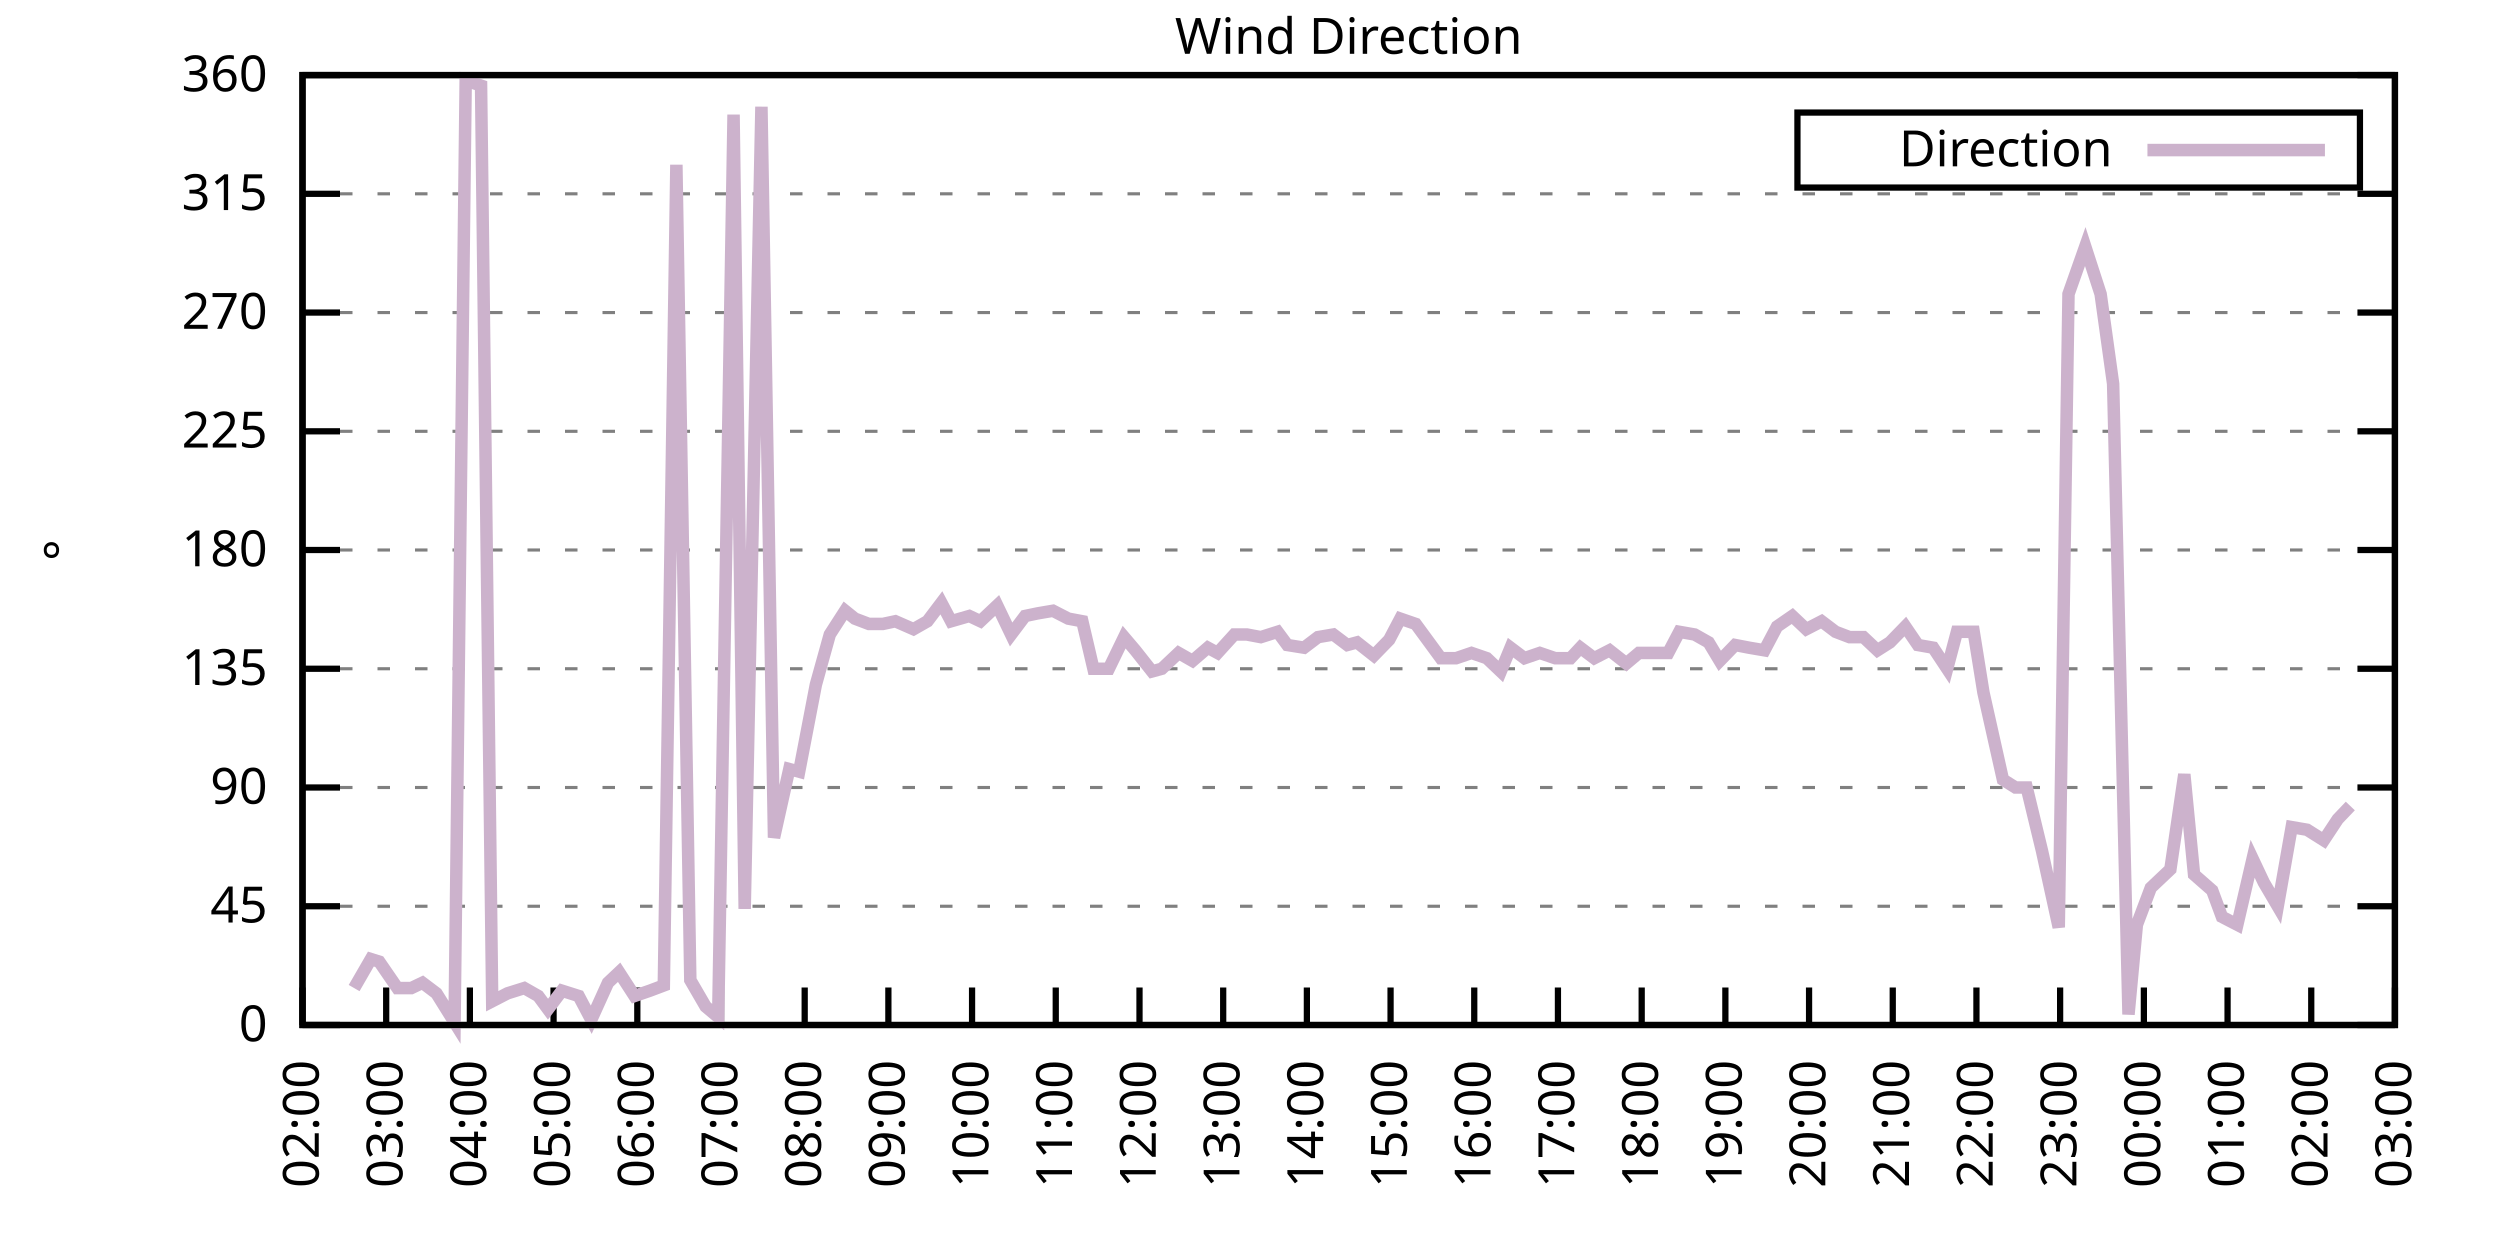
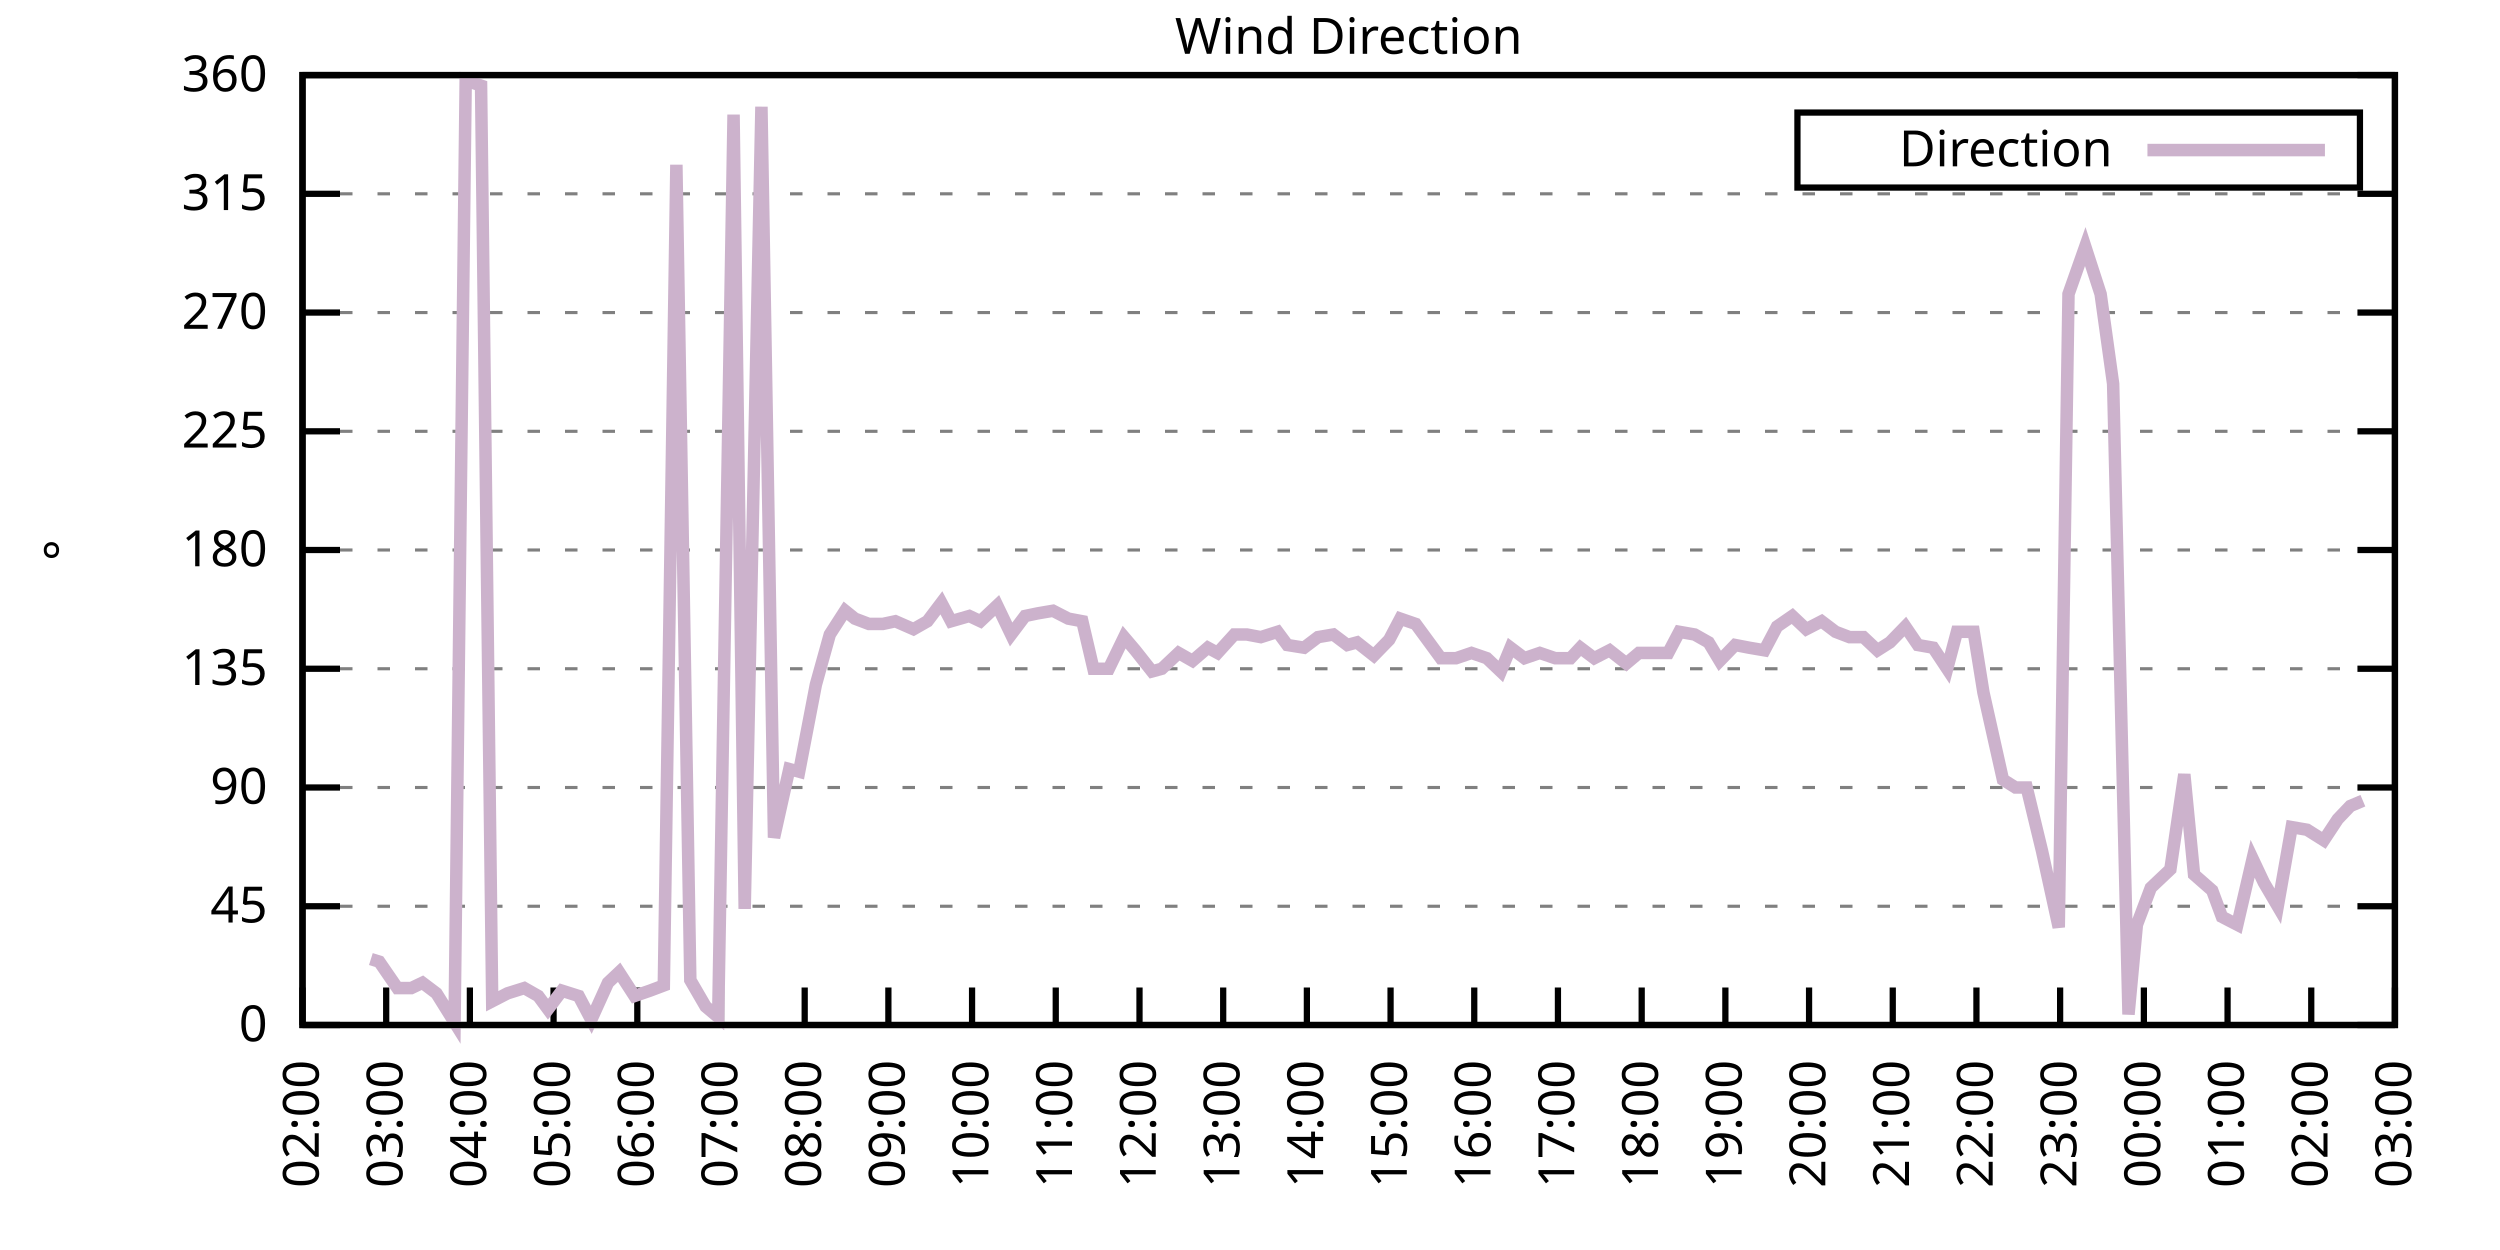
<svg xmlns="http://www.w3.org/2000/svg" xmlns:xlink="http://www.w3.org/1999/xlink" width="400" height="200" viewBox="0 0 400 200">
  <g id="gnuplot_canvas">
    <rect x="0" y="0" width="400" height="200" fill="none" />
    <defs>
      <circle id="gpDot" r="0.5" stroke-width="0.5" stroke="currentColor" />
      <path id="gpPt0" stroke-width="0.333" stroke="currentColor" d="M-1,0 h2 M0,-1 v2" />
      <path id="gpPt1" stroke-width="0.333" stroke="currentColor" d="M-1,-1 L1,1 M1,-1 L-1,1" />
      <path id="gpPt2" stroke-width="0.333" stroke="currentColor" d="M-1,0 L1,0 M0,-1 L0,1 M-1,-1 L1,1 M-1,1 L1,-1" />
      <rect id="gpPt3" stroke-width="0.333" stroke="currentColor" x="-1" y="-1" width="2" height="2" />
      <rect id="gpPt4" stroke-width="0.333" stroke="currentColor" fill="currentColor" x="-1" y="-1" width="2" height="2" />
      <circle id="gpPt5" stroke-width="0.333" stroke="currentColor" cx="0" cy="0" r="1" />
      <use xlink:href="#gpPt5" id="gpPt6" fill="currentColor" stroke="none" />
      <path id="gpPt7" stroke-width="0.333" stroke="currentColor" d="M0,-1.33 L-1.33,0.67 L1.33,0.67 z" />
      <use xlink:href="#gpPt7" id="gpPt8" fill="currentColor" stroke="none" />
      <use xlink:href="#gpPt7" id="gpPt9" stroke="currentColor" transform="rotate(180)" />
      <use xlink:href="#gpPt9" id="gpPt10" fill="currentColor" stroke="none" />
      <use xlink:href="#gpPt3" id="gpPt11" stroke="currentColor" transform="rotate(45)" />
      <use xlink:href="#gpPt11" id="gpPt12" fill="currentColor" stroke="none" />
      <path id="gpPt13" stroke-width="0.333" stroke="currentColor" d="M0,1.330 L1.265,0.411 L0.782,-1.067 L-0.782,-1.076 L-1.265,0.411 z" />
      <use xlink:href="#gpPt13" id="gpPt14" fill="currentColor" stroke="none" />
      <filter id="textbox" filterUnits="objectBoundingBox" x="0" y="0" height="1" width="1">
        <feFlood flood-color="white" flood-opacity="1" result="bgnd" />
        <feComposite in="SourceGraphic" in2="bgnd" operator="atop" />
      </filter>
      <filter id="greybox" filterUnits="objectBoundingBox" x="0" y="0" height="1" width="1">
        <feFlood flood-color="lightgrey" flood-opacity="1" result="grey" />
        <feComposite in="SourceGraphic" in2="grey" operator="atop" />
      </filter>
    </defs>
    <g fill="none" color="white" stroke="currentColor" stroke-width="1.00" stroke-linecap="butt" stroke-linejoin="miter">
</g>
    <g fill="none" color="black" stroke="currentColor" stroke-width="1.00" stroke-linecap="butt" stroke-linejoin="miter">
      <g stroke="none" shape-rendering="crispEdges">
        <polygon fill="rgb(255, 255, 255)" points="48.40,164.00 383.18,164.00 383.18,12.02 48.40,12.02 " />
      </g>
    </g>
    <g fill="none" color="black" stroke="currentColor" stroke-width="1.00" stroke-linecap="butt" stroke-linejoin="miter">
</g>
    <g fill="none" color="black" stroke="black" stroke-width="0.50" stroke-linecap="butt" stroke-linejoin="miter">
</g>
    <g fill="none" color="gray" stroke="currentColor" stroke-width="0.50" stroke-linecap="butt" stroke-linejoin="miter">
      <path stroke="gray" stroke-dasharray="2,4" class="gridline" d="M48.40,164.00 L383.19,164.00  " />
    </g>
    <g fill="none" color="gray" stroke="gray" stroke-width="1.00" stroke-linecap="butt" stroke-linejoin="miter">
</g>
    <g fill="none" color="black" stroke="currentColor" stroke-width="1.00" stroke-linecap="butt" stroke-linejoin="miter">
      <path stroke="black" d="M48.40,164.00 L54.40,164.00 M383.19,164.00 L377.19,164.00  " />
      <g transform="translate(42.80,166.60)" stroke="none" fill="black" font-family="Sans" font-size="8.00" text-anchor="end">
        <text>
          <tspan font-family="Sans"> 0</tspan>
        </text>
      </g>
    </g>
    <g fill="none" color="black" stroke="currentColor" stroke-width="1.00" stroke-linecap="butt" stroke-linejoin="miter">
</g>
    <g fill="none" color="black" stroke="black" stroke-width="0.50" stroke-linecap="butt" stroke-linejoin="miter">
</g>
    <g fill="none" color="gray" stroke="currentColor" stroke-width="0.50" stroke-linecap="butt" stroke-linejoin="miter">
      <path stroke="gray" stroke-dasharray="2,4" class="gridline" d="M48.40,145.00 L383.19,145.00  " />
    </g>
    <g fill="none" color="gray" stroke="gray" stroke-width="1.00" stroke-linecap="butt" stroke-linejoin="miter">
</g>
    <g fill="none" color="black" stroke="currentColor" stroke-width="1.00" stroke-linecap="butt" stroke-linejoin="miter">
      <path stroke="black" d="M48.40,145.00 L54.40,145.00 M383.19,145.00 L377.19,145.00  " />
      <g transform="translate(42.80,147.60)" stroke="none" fill="black" font-family="Sans" font-size="8.00" text-anchor="end">
        <text>
          <tspan font-family="Sans"> 45</tspan>
        </text>
      </g>
    </g>
    <g fill="none" color="black" stroke="currentColor" stroke-width="1.00" stroke-linecap="butt" stroke-linejoin="miter">
</g>
    <g fill="none" color="black" stroke="black" stroke-width="0.50" stroke-linecap="butt" stroke-linejoin="miter">
</g>
    <g fill="none" color="gray" stroke="currentColor" stroke-width="0.50" stroke-linecap="butt" stroke-linejoin="miter">
      <path stroke="gray" stroke-dasharray="2,4" class="gridline" d="M48.40,126.00 L383.19,126.00  " />
    </g>
    <g fill="none" color="gray" stroke="gray" stroke-width="1.00" stroke-linecap="butt" stroke-linejoin="miter">
</g>
    <g fill="none" color="black" stroke="currentColor" stroke-width="1.00" stroke-linecap="butt" stroke-linejoin="miter">
      <path stroke="black" d="M48.40,126.00 L54.40,126.00 M383.19,126.00 L377.19,126.00  " />
      <g transform="translate(42.80,128.60)" stroke="none" fill="black" font-family="Sans" font-size="8.00" text-anchor="end">
        <text>
          <tspan font-family="Sans"> 90</tspan>
        </text>
      </g>
    </g>
    <g fill="none" color="black" stroke="currentColor" stroke-width="1.00" stroke-linecap="butt" stroke-linejoin="miter">
</g>
    <g fill="none" color="black" stroke="black" stroke-width="0.50" stroke-linecap="butt" stroke-linejoin="miter">
</g>
    <g fill="none" color="gray" stroke="currentColor" stroke-width="0.50" stroke-linecap="butt" stroke-linejoin="miter">
      <path stroke="gray" stroke-dasharray="2,4" class="gridline" d="M48.40,107.00 L383.19,107.00  " />
    </g>
    <g fill="none" color="gray" stroke="gray" stroke-width="1.00" stroke-linecap="butt" stroke-linejoin="miter">
</g>
    <g fill="none" color="black" stroke="currentColor" stroke-width="1.00" stroke-linecap="butt" stroke-linejoin="miter">
      <path stroke="black" d="M48.40,107.00 L54.40,107.00 M383.19,107.00 L377.19,107.00  " />
      <g transform="translate(42.80,109.60)" stroke="none" fill="black" font-family="Sans" font-size="8.00" text-anchor="end">
        <text>
          <tspan font-family="Sans"> 135</tspan>
        </text>
      </g>
    </g>
    <g fill="none" color="black" stroke="currentColor" stroke-width="1.00" stroke-linecap="butt" stroke-linejoin="miter">
</g>
    <g fill="none" color="black" stroke="black" stroke-width="0.50" stroke-linecap="butt" stroke-linejoin="miter">
</g>
    <g fill="none" color="gray" stroke="currentColor" stroke-width="0.50" stroke-linecap="butt" stroke-linejoin="miter">
      <path stroke="gray" stroke-dasharray="2,4" class="gridline" d="M48.40,88.00 L383.19,88.00  " />
    </g>
    <g fill="none" color="gray" stroke="gray" stroke-width="1.00" stroke-linecap="butt" stroke-linejoin="miter">
</g>
    <g fill="none" color="black" stroke="currentColor" stroke-width="1.00" stroke-linecap="butt" stroke-linejoin="miter">
      <path stroke="black" d="M48.40,88.00 L54.40,88.00 M383.19,88.00 L377.19,88.00  " />
      <g transform="translate(42.80,90.60)" stroke="none" fill="black" font-family="Sans" font-size="8.00" text-anchor="end">
        <text>
          <tspan font-family="Sans"> 180</tspan>
        </text>
      </g>
    </g>
    <g fill="none" color="black" stroke="currentColor" stroke-width="1.00" stroke-linecap="butt" stroke-linejoin="miter">
</g>
    <g fill="none" color="black" stroke="black" stroke-width="0.50" stroke-linecap="butt" stroke-linejoin="miter">
</g>
    <g fill="none" color="gray" stroke="currentColor" stroke-width="0.50" stroke-linecap="butt" stroke-linejoin="miter">
      <path stroke="gray" stroke-dasharray="2,4" class="gridline" d="M48.40,69.01 L383.19,69.01  " />
    </g>
    <g fill="none" color="gray" stroke="gray" stroke-width="1.00" stroke-linecap="butt" stroke-linejoin="miter">
</g>
    <g fill="none" color="black" stroke="currentColor" stroke-width="1.00" stroke-linecap="butt" stroke-linejoin="miter">
      <path stroke="black" d="M48.40,69.01 L54.40,69.01 M383.19,69.01 L377.19,69.01  " />
      <g transform="translate(42.80,71.61)" stroke="none" fill="black" font-family="Sans" font-size="8.00" text-anchor="end">
        <text>
          <tspan font-family="Sans"> 225</tspan>
        </text>
      </g>
    </g>
    <g fill="none" color="black" stroke="currentColor" stroke-width="1.00" stroke-linecap="butt" stroke-linejoin="miter">
</g>
    <g fill="none" color="black" stroke="black" stroke-width="0.50" stroke-linecap="butt" stroke-linejoin="miter">
</g>
    <g fill="none" color="gray" stroke="currentColor" stroke-width="0.50" stroke-linecap="butt" stroke-linejoin="miter">
      <path stroke="gray" stroke-dasharray="2,4" class="gridline" d="M48.40,50.01 L383.19,50.01  " />
    </g>
    <g fill="none" color="gray" stroke="gray" stroke-width="1.00" stroke-linecap="butt" stroke-linejoin="miter">
</g>
    <g fill="none" color="black" stroke="currentColor" stroke-width="1.00" stroke-linecap="butt" stroke-linejoin="miter">
      <path stroke="black" d="M48.40,50.01 L54.40,50.01 M383.19,50.01 L377.19,50.01  " />
      <g transform="translate(42.80,52.61)" stroke="none" fill="black" font-family="Sans" font-size="8.00" text-anchor="end">
        <text>
          <tspan font-family="Sans"> 270</tspan>
        </text>
      </g>
    </g>
    <g fill="none" color="black" stroke="currentColor" stroke-width="1.00" stroke-linecap="butt" stroke-linejoin="miter">
</g>
    <g fill="none" color="black" stroke="black" stroke-width="0.50" stroke-linecap="butt" stroke-linejoin="miter">
</g>
    <g fill="none" color="gray" stroke="currentColor" stroke-width="0.50" stroke-linecap="butt" stroke-linejoin="miter">
      <path stroke="gray" stroke-dasharray="2,4" class="gridline" d="M48.40,31.01 L383.19,31.01  " />
    </g>
    <g fill="none" color="gray" stroke="gray" stroke-width="1.00" stroke-linecap="butt" stroke-linejoin="miter">
</g>
    <g fill="none" color="black" stroke="currentColor" stroke-width="1.00" stroke-linecap="butt" stroke-linejoin="miter">
      <path stroke="black" d="M48.40,31.01 L54.40,31.01 M383.19,31.01 L377.19,31.01  " />
      <g transform="translate(42.80,33.61)" stroke="none" fill="black" font-family="Sans" font-size="8.00" text-anchor="end">
        <text>
          <tspan font-family="Sans"> 315</tspan>
        </text>
      </g>
    </g>
    <g fill="none" color="black" stroke="currentColor" stroke-width="1.00" stroke-linecap="butt" stroke-linejoin="miter">
</g>
    <g fill="none" color="black" stroke="black" stroke-width="0.50" stroke-linecap="butt" stroke-linejoin="miter">
</g>
    <g fill="none" color="gray" stroke="currentColor" stroke-width="0.50" stroke-linecap="butt" stroke-linejoin="miter">
      <path stroke="gray" stroke-dasharray="2,4" class="gridline" d="M48.40,12.01 L383.19,12.01  " />
    </g>
    <g fill="none" color="gray" stroke="gray" stroke-width="1.00" stroke-linecap="butt" stroke-linejoin="miter">
</g>
    <g fill="none" color="black" stroke="currentColor" stroke-width="1.00" stroke-linecap="butt" stroke-linejoin="miter">
      <path stroke="black" d="M48.40,12.01 L54.40,12.01 M383.19,12.01 L377.19,12.01  " />
      <g transform="translate(42.80,14.61)" stroke="none" fill="black" font-family="Sans" font-size="8.00" text-anchor="end">
        <text>
          <tspan font-family="Sans"> 360</tspan>
        </text>
      </g>
    </g>
    <g fill="none" color="black" stroke="currentColor" stroke-width="1.00" stroke-linecap="butt" stroke-linejoin="miter">
      <path stroke="black" d="M48.40,164.00 L48.40,158.00  " />
      <g transform="translate(51.00,169.60) rotate(270.00)" stroke="none" fill="black" font-family="Sans" font-size="8.00" text-anchor="end">
        <text>
          <tspan font-family="Sans">02:00</tspan>
        </text>
      </g>
    </g>
    <g fill="none" color="black" stroke="currentColor" stroke-width="1.00" stroke-linecap="butt" stroke-linejoin="miter">
      <path stroke="black" d="M61.79,164.00 L61.79,158.00  " />
      <g transform="translate(64.39,169.60) rotate(270.00)" stroke="none" fill="black" font-family="Sans" font-size="8.00" text-anchor="end">
        <text>
          <tspan font-family="Sans">03:00</tspan>
        </text>
      </g>
    </g>
    <g fill="none" color="black" stroke="currentColor" stroke-width="1.00" stroke-linecap="butt" stroke-linejoin="miter">
      <path stroke="black" d="M75.18,164.00 L75.18,158.00  " />
      <g transform="translate(77.78,169.60) rotate(270.00)" stroke="none" fill="black" font-family="Sans" font-size="8.00" text-anchor="end">
        <text>
          <tspan font-family="Sans">04:00</tspan>
        </text>
      </g>
    </g>
    <g fill="none" color="black" stroke="currentColor" stroke-width="1.00" stroke-linecap="butt" stroke-linejoin="miter">
      <path stroke="black" d="M88.57,164.00 L88.57,158.00  " />
      <g transform="translate(91.17,169.60) rotate(270.00)" stroke="none" fill="black" font-family="Sans" font-size="8.00" text-anchor="end">
        <text>
          <tspan font-family="Sans">05:00</tspan>
        </text>
      </g>
    </g>
    <g fill="none" color="black" stroke="currentColor" stroke-width="1.00" stroke-linecap="butt" stroke-linejoin="miter">
      <path stroke="black" d="M101.97,164.00 L101.97,158.00  " />
      <g transform="translate(104.57,169.60) rotate(270.00)" stroke="none" fill="black" font-family="Sans" font-size="8.00" text-anchor="end">
        <text>
          <tspan font-family="Sans">06:00</tspan>
        </text>
      </g>
    </g>
    <g fill="none" color="black" stroke="currentColor" stroke-width="1.00" stroke-linecap="butt" stroke-linejoin="miter">
      <path stroke="black" d="M115.36,164.00 L115.36,158.00  " />
      <g transform="translate(117.96,169.60) rotate(270.00)" stroke="none" fill="black" font-family="Sans" font-size="8.00" text-anchor="end">
        <text>
          <tspan font-family="Sans">07:00</tspan>
        </text>
      </g>
    </g>
    <g fill="none" color="black" stroke="currentColor" stroke-width="1.00" stroke-linecap="butt" stroke-linejoin="miter">
      <path stroke="black" d="M128.75,164.00 L128.75,158.00  " />
      <g transform="translate(131.35,169.60) rotate(270.00)" stroke="none" fill="black" font-family="Sans" font-size="8.00" text-anchor="end">
        <text>
          <tspan font-family="Sans">08:00</tspan>
        </text>
      </g>
    </g>
    <g fill="none" color="black" stroke="currentColor" stroke-width="1.00" stroke-linecap="butt" stroke-linejoin="miter">
      <path stroke="black" d="M142.14,164.00 L142.14,158.00  " />
      <g transform="translate(144.74,169.60) rotate(270.00)" stroke="none" fill="black" font-family="Sans" font-size="8.00" text-anchor="end">
        <text>
          <tspan font-family="Sans">09:00</tspan>
        </text>
      </g>
    </g>
    <g fill="none" color="black" stroke="currentColor" stroke-width="1.00" stroke-linecap="butt" stroke-linejoin="miter">
      <path stroke="black" d="M155.53,164.00 L155.53,158.00  " />
      <g transform="translate(158.13,169.60) rotate(270.00)" stroke="none" fill="black" font-family="Sans" font-size="8.00" text-anchor="end">
        <text>
          <tspan font-family="Sans">10:00</tspan>
        </text>
      </g>
    </g>
    <g fill="none" color="black" stroke="currentColor" stroke-width="1.00" stroke-linecap="butt" stroke-linejoin="miter">
      <path stroke="black" d="M168.92,164.00 L168.92,158.00  " />
      <g transform="translate(171.52,169.60) rotate(270.00)" stroke="none" fill="black" font-family="Sans" font-size="8.00" text-anchor="end">
        <text>
          <tspan font-family="Sans">11:00</tspan>
        </text>
      </g>
    </g>
    <g fill="none" color="black" stroke="currentColor" stroke-width="1.00" stroke-linecap="butt" stroke-linejoin="miter">
      <path stroke="black" d="M182.32,164.00 L182.32,158.00  " />
      <g transform="translate(184.92,169.60) rotate(270.00)" stroke="none" fill="black" font-family="Sans" font-size="8.00" text-anchor="end">
        <text>
          <tspan font-family="Sans">12:00</tspan>
        </text>
      </g>
    </g>
    <g fill="none" color="black" stroke="currentColor" stroke-width="1.00" stroke-linecap="butt" stroke-linejoin="miter">
      <path stroke="black" d="M195.71,164.00 L195.71,158.00  " />
      <g transform="translate(198.31,169.60) rotate(270.00)" stroke="none" fill="black" font-family="Sans" font-size="8.00" text-anchor="end">
        <text>
          <tspan font-family="Sans">13:00</tspan>
        </text>
      </g>
    </g>
    <g fill="none" color="black" stroke="currentColor" stroke-width="1.00" stroke-linecap="butt" stroke-linejoin="miter">
      <path stroke="black" d="M209.10,164.00 L209.10,158.00  " />
      <g transform="translate(211.70,169.60) rotate(270.00)" stroke="none" fill="black" font-family="Sans" font-size="8.00" text-anchor="end">
        <text>
          <tspan font-family="Sans">14:00</tspan>
        </text>
      </g>
    </g>
    <g fill="none" color="black" stroke="currentColor" stroke-width="1.00" stroke-linecap="butt" stroke-linejoin="miter">
      <path stroke="black" d="M222.49,164.00 L222.49,158.00  " />
      <g transform="translate(225.09,169.60) rotate(270.00)" stroke="none" fill="black" font-family="Sans" font-size="8.00" text-anchor="end">
        <text>
          <tspan font-family="Sans">15:00</tspan>
        </text>
      </g>
    </g>
    <g fill="none" color="black" stroke="currentColor" stroke-width="1.00" stroke-linecap="butt" stroke-linejoin="miter">
      <path stroke="black" d="M235.88,164.00 L235.88,158.00  " />
      <g transform="translate(238.48,169.60) rotate(270.00)" stroke="none" fill="black" font-family="Sans" font-size="8.00" text-anchor="end">
        <text>
          <tspan font-family="Sans">16:00</tspan>
        </text>
      </g>
    </g>
    <g fill="none" color="black" stroke="currentColor" stroke-width="1.00" stroke-linecap="butt" stroke-linejoin="miter">
      <path stroke="black" d="M249.27,164.00 L249.27,158.00  " />
      <g transform="translate(251.87,169.60) rotate(270.00)" stroke="none" fill="black" font-family="Sans" font-size="8.00" text-anchor="end">
        <text>
          <tspan font-family="Sans">17:00</tspan>
        </text>
      </g>
    </g>
    <g fill="none" color="black" stroke="currentColor" stroke-width="1.00" stroke-linecap="butt" stroke-linejoin="miter">
      <path stroke="black" d="M262.67,164.00 L262.67,158.00  " />
      <g transform="translate(265.27,169.60) rotate(270.00)" stroke="none" fill="black" font-family="Sans" font-size="8.00" text-anchor="end">
        <text>
          <tspan font-family="Sans">18:00</tspan>
        </text>
      </g>
    </g>
    <g fill="none" color="black" stroke="currentColor" stroke-width="1.00" stroke-linecap="butt" stroke-linejoin="miter">
      <path stroke="black" d="M276.06,164.00 L276.06,158.00  " />
      <g transform="translate(278.66,169.60) rotate(270.00)" stroke="none" fill="black" font-family="Sans" font-size="8.00" text-anchor="end">
        <text>
          <tspan font-family="Sans">19:00</tspan>
        </text>
      </g>
    </g>
    <g fill="none" color="black" stroke="currentColor" stroke-width="1.00" stroke-linecap="butt" stroke-linejoin="miter">
      <path stroke="black" d="M289.45,164.00 L289.45,158.00  " />
      <g transform="translate(292.05,169.60) rotate(270.00)" stroke="none" fill="black" font-family="Sans" font-size="8.00" text-anchor="end">
        <text>
          <tspan font-family="Sans">20:00</tspan>
        </text>
      </g>
    </g>
    <g fill="none" color="black" stroke="currentColor" stroke-width="1.00" stroke-linecap="butt" stroke-linejoin="miter">
      <path stroke="black" d="M302.84,164.00 L302.84,158.00  " />
      <g transform="translate(305.44,169.60) rotate(270.00)" stroke="none" fill="black" font-family="Sans" font-size="8.00" text-anchor="end">
        <text>
          <tspan font-family="Sans">21:00</tspan>
        </text>
      </g>
    </g>
    <g fill="none" color="black" stroke="currentColor" stroke-width="1.00" stroke-linecap="butt" stroke-linejoin="miter">
      <path stroke="black" d="M316.23,164.00 L316.23,158.00  " />
      <g transform="translate(318.83,169.60) rotate(270.00)" stroke="none" fill="black" font-family="Sans" font-size="8.00" text-anchor="end">
        <text>
          <tspan font-family="Sans">22:00</tspan>
        </text>
      </g>
    </g>
    <g fill="none" color="black" stroke="currentColor" stroke-width="1.00" stroke-linecap="butt" stroke-linejoin="miter">
      <path stroke="black" d="M329.62,164.00 L329.62,158.00  " />
      <g transform="translate(332.22,169.60) rotate(270.00)" stroke="none" fill="black" font-family="Sans" font-size="8.00" text-anchor="end">
        <text>
          <tspan font-family="Sans">23:00</tspan>
        </text>
      </g>
    </g>
    <g fill="none" color="black" stroke="currentColor" stroke-width="1.00" stroke-linecap="butt" stroke-linejoin="miter">
      <path stroke="black" d="M343.02,164.00 L343.02,158.00  " />
      <g transform="translate(345.62,169.60) rotate(270.00)" stroke="none" fill="black" font-family="Sans" font-size="8.00" text-anchor="end">
        <text>
          <tspan font-family="Sans">00:00</tspan>
        </text>
      </g>
    </g>
    <g fill="none" color="black" stroke="currentColor" stroke-width="1.00" stroke-linecap="butt" stroke-linejoin="miter">
      <path stroke="black" d="M356.41,164.00 L356.41,158.00  " />
      <g transform="translate(359.01,169.60) rotate(270.00)" stroke="none" fill="black" font-family="Sans" font-size="8.00" text-anchor="end">
        <text>
          <tspan font-family="Sans">01:00</tspan>
        </text>
      </g>
    </g>
    <g fill="none" color="black" stroke="currentColor" stroke-width="1.00" stroke-linecap="butt" stroke-linejoin="miter">
      <path stroke="black" d="M369.80,164.00 L369.80,158.00  " />
      <g transform="translate(372.40,169.60) rotate(270.00)" stroke="none" fill="black" font-family="Sans" font-size="8.00" text-anchor="end">
        <text>
          <tspan font-family="Sans">02:00</tspan>
        </text>
      </g>
    </g>
    <g fill="none" color="black" stroke="currentColor" stroke-width="1.00" stroke-linecap="butt" stroke-linejoin="miter">
      <path stroke="black" d="M383.19,164.00 L383.19,158.00  " />
      <g transform="translate(385.79,169.60) rotate(270.00)" stroke="none" fill="black" font-family="Sans" font-size="8.00" text-anchor="end">
        <text>
          <tspan font-family="Sans">03:00</tspan>
        </text>
      </g>
    </g>
    <g fill="none" color="black" stroke="currentColor" stroke-width="1.00" stroke-linecap="butt" stroke-linejoin="miter">
</g>
    <g fill="none" color="black" stroke="currentColor" stroke-width="1.00" stroke-linecap="butt" stroke-linejoin="miter">
      <path stroke="black" d="M48.40,12.01 L48.40,164.00 L383.19,164.00 L383.19,12.01 L48.40,12.01 Z  " />
    </g>
    <g fill="none" color="black" stroke="currentColor" stroke-width="1.00" stroke-linecap="butt" stroke-linejoin="miter">
</g>
    <g fill="none" color="black" stroke="currentColor" stroke-width="1.00" stroke-linecap="butt" stroke-linejoin="miter">
      <path stroke="black" d="M287.59,30.01 L287.59,18.01 L377.59,18.01 L377.59,30.01 L287.59,30.01 Z  " />
    </g>
    <g id="Wind_direction_plot_1">
      <g fill="none" color="white" stroke="black" stroke-width="2.00" stroke-linecap="butt" stroke-linejoin="miter">
</g>
      <g fill="none" color="black" stroke="currentColor" stroke-width="2.00" stroke-linecap="butt" stroke-linejoin="miter">
        <g transform="translate(337.99,26.61)" stroke="none" fill="black" font-family="Sans" font-size="8.00" text-anchor="end">
          <text>
            <tspan font-family="Sans">Direction</tspan>
          </text>
        </g>
      </g>
      <g fill="none" color="black" stroke="currentColor" stroke-width="2.00" stroke-linecap="butt" stroke-linejoin="miter">
-         <path stroke="rgb(204, 178, 204)" d="M343.59,24.01 L371.99,24.01 M56.66,158.09 L59.34,153.45 L60.68,153.87 L63.58,158.09 L65.81,158.09 L67.59,157.24   L69.83,158.93 L72.73,163.58 L74.51,12.85 L76.97,13.70 L78.75,160.20 L81.21,158.93 L83.89,158.09 L86.12,159.36   L87.68,161.47 L89.91,158.51 L92.59,159.36 L94.60,163.16 L97.28,157.24 L99.06,155.56 L101.52,159.36 L103.98,158.51   L106.21,157.67 L108.22,26.36 L110.45,156.82 L112.90,161.04 L114.91,162.73 L117.37,18.34 L119.15,145.42 L121.83,17.08   L123.84,134.02 L126.29,123.05 L127.86,123.47 L130.54,109.54 L132.77,101.52 L135.22,97.72 L136.78,98.98 L139.02,99.83   L141.25,99.83 L143.26,99.40 L146.16,100.67 L148.39,99.40 L150.62,96.45 L152.18,99.40 L155.09,98.56 L156.87,99.40   L159.55,96.87 L161.78,101.52 L164.01,98.56 L166.02,98.14 L168.48,97.72 L170.93,98.98 L173.17,99.40 L174.95,107.00   L177.41,107.00 L179.86,101.94 L181.65,104.05 L184.32,107.43 L185.89,107.00 L188.57,104.47 L190.80,105.74 L193.25,103.63   L194.81,104.47 L197.49,101.52 L199.50,101.52 L201.73,101.94 L204.41,101.09 L205.97,103.20 L208.65,103.63 L210.88,101.94   L213.34,101.52 L215.57,103.20 L217.13,102.78 L219.81,104.89 L222.27,102.36 L224.05,98.98 L226.51,99.83 L230.53,105.31   L232.98,105.31 L235.44,104.47 L237.89,105.31 L240.12,107.43 L241.69,103.63 L243.92,105.31 L246.37,104.47 L248.83,105.31   L251.28,105.31 L252.85,103.63 L255.08,105.31 L257.53,104.05 L260.21,106.16 L262.22,104.47 L264.67,104.47 L266.91,104.47   L268.69,101.09 L271.15,101.52 L273.38,102.78 L275.16,105.74 L277.62,103.20 L279.85,103.63 L282.31,104.05 L284.32,100.25   L286.77,98.56 L289.00,100.67 L291.46,99.40 L293.69,101.09 L295.92,101.94 L298.15,101.94 L300.39,104.05 L302.39,102.78   L304.85,100.25 L306.86,103.20 L309.31,103.63 L311.54,107.00 L313.11,101.09 L315.79,101.09 L317.35,110.80 L320.47,124.74   L322.48,126.00 L324.27,126.00 L326.72,136.14 L329.40,148.38 L330.96,47.05 L333.64,39.45 L336.10,47.05 L338.10,61.41   L340.56,162.31 L341.90,147.96 L344.13,142.05 L347.26,139.09 L349.49,123.89 L351.05,139.93 L353.95,142.47 L355.51,146.69   L357.97,147.96 L360.42,137.40 L362.21,141.20 L364.44,145.00 L366.67,132.34 L369.13,132.76 L371.81,134.45 L374.04,131.07   L376.05,128.96  " />
+         <path stroke="rgb(204, 178, 204)" d="M343.59,24.01 L371.99,24.01 M59.34,153.45 L60.68,153.87 L63.58,158.09 L65.81,158.09 L67.59,157.24 L69.83,158.93   L72.73,163.58 L74.51,12.85 L76.97,13.70 L78.75,160.20 L81.21,158.93 L83.89,158.09 L86.12,159.36 L87.68,161.47   L89.91,158.51 L92.59,159.36 L94.60,163.16 L97.28,157.24 L99.06,155.56 L101.52,159.36 L103.98,158.51 L106.21,157.67   L108.22,26.36 L110.45,156.82 L112.90,161.04 L114.91,162.73 L117.37,18.34 L119.15,145.42 L121.83,17.08 L123.84,134.02   L126.29,123.05 L127.86,123.47 L130.54,109.54 L132.77,101.52 L135.22,97.72 L136.78,98.98 L139.02,99.83 L141.25,99.83   L143.26,99.40 L146.16,100.67 L148.39,99.40 L150.62,96.45 L152.18,99.40 L155.09,98.56 L156.87,99.40 L159.55,96.87   L161.78,101.52 L164.01,98.56 L166.02,98.14 L168.48,97.72 L170.93,98.98 L173.17,99.40 L174.95,107.00 L177.41,107.00   L179.86,101.94 L181.65,104.05 L184.32,107.43 L185.89,107.00 L188.57,104.47 L190.80,105.74 L193.25,103.63 L194.81,104.47   L197.49,101.52 L199.50,101.52 L201.73,101.94 L204.41,101.09 L205.97,103.20 L208.65,103.63 L210.88,101.94 L213.34,101.52   L215.57,103.20 L217.13,102.78 L219.81,104.89 L222.27,102.36 L224.05,98.98 L226.51,99.83 L230.53,105.31 L232.98,105.31   L235.44,104.47 L237.89,105.31 L240.12,107.43 L241.69,103.63 L243.92,105.31 L246.37,104.47 L248.83,105.31 L251.28,105.31   L252.85,103.63 L255.08,105.31 L257.53,104.05 L260.21,106.16 L262.22,104.47 L264.67,104.47 L266.91,104.47 L268.69,101.09   L271.15,101.52 L273.38,102.78 L275.16,105.74 L277.62,103.20 L279.85,103.63 L282.31,104.05 L284.32,100.25 L286.77,98.56   L289.00,100.67 L291.46,99.40 L293.69,101.09 L295.92,101.94 L298.15,101.94 L300.39,104.05 L302.39,102.78 L304.85,100.25   L306.86,103.20 L309.31,103.63 L311.54,107.00 L313.11,101.09 L315.79,101.09 L317.35,110.80 L320.47,124.74 L322.48,126.00   L324.27,126.00 L326.72,136.14 L329.40,148.38 L330.96,47.05 L333.64,39.45 L336.10,47.05 L338.10,61.41 L340.56,162.31   L341.90,147.96 L344.13,142.05 L347.26,139.09 L349.49,123.89 L351.05,139.93 L353.95,142.47 L355.51,146.69 L357.97,147.96   L360.42,137.40 L362.21,141.20 L364.44,145.00 L366.67,132.34 L369.13,132.76 L371.81,134.45 L374.04,131.07 L376.05,128.96   L378.06,128.11  " />
      </g>
    </g>
    <g fill="none" color="black" stroke="currentColor" stroke-width="2.00" stroke-linecap="butt" stroke-linejoin="miter">
</g>
    <g fill="none" color="black" stroke="black" stroke-width="1.00" stroke-linecap="butt" stroke-linejoin="miter">
</g>
    <g fill="none" color="black" stroke="currentColor" stroke-width="1.00" stroke-linecap="butt" stroke-linejoin="miter">
      <path stroke="black" d="M48.40,12.01 L48.40,164.00 L383.19,164.00 L383.19,12.01 L48.40,12.01 Z  " />
      <g transform="translate(12.80,88.01) rotate(270.00)" stroke="none" fill="black" font-family="Sans" font-size="8.00" text-anchor="middle">
        <text>
          <tspan font-family="Sans">°</tspan>
        </text>
      </g>
    </g>
    <g fill="none" color="black" stroke="currentColor" stroke-width="1.00" stroke-linecap="butt" stroke-linejoin="miter">
</g>
    <g fill="none" color="black" stroke="currentColor" stroke-width="1.00" stroke-linecap="butt" stroke-linejoin="miter">
      <g transform="translate(215.79,8.61)" stroke="none" fill="black" font-family="Sans" font-size="8.00" text-anchor="middle">
        <text>
          <tspan font-family="Sans">Wind Direction</tspan>
        </text>
      </g>
    </g>
    <g fill="none" color="black" stroke="currentColor" stroke-width="1.00" stroke-linecap="butt" stroke-linejoin="miter">
</g>
  </g>
</svg>
